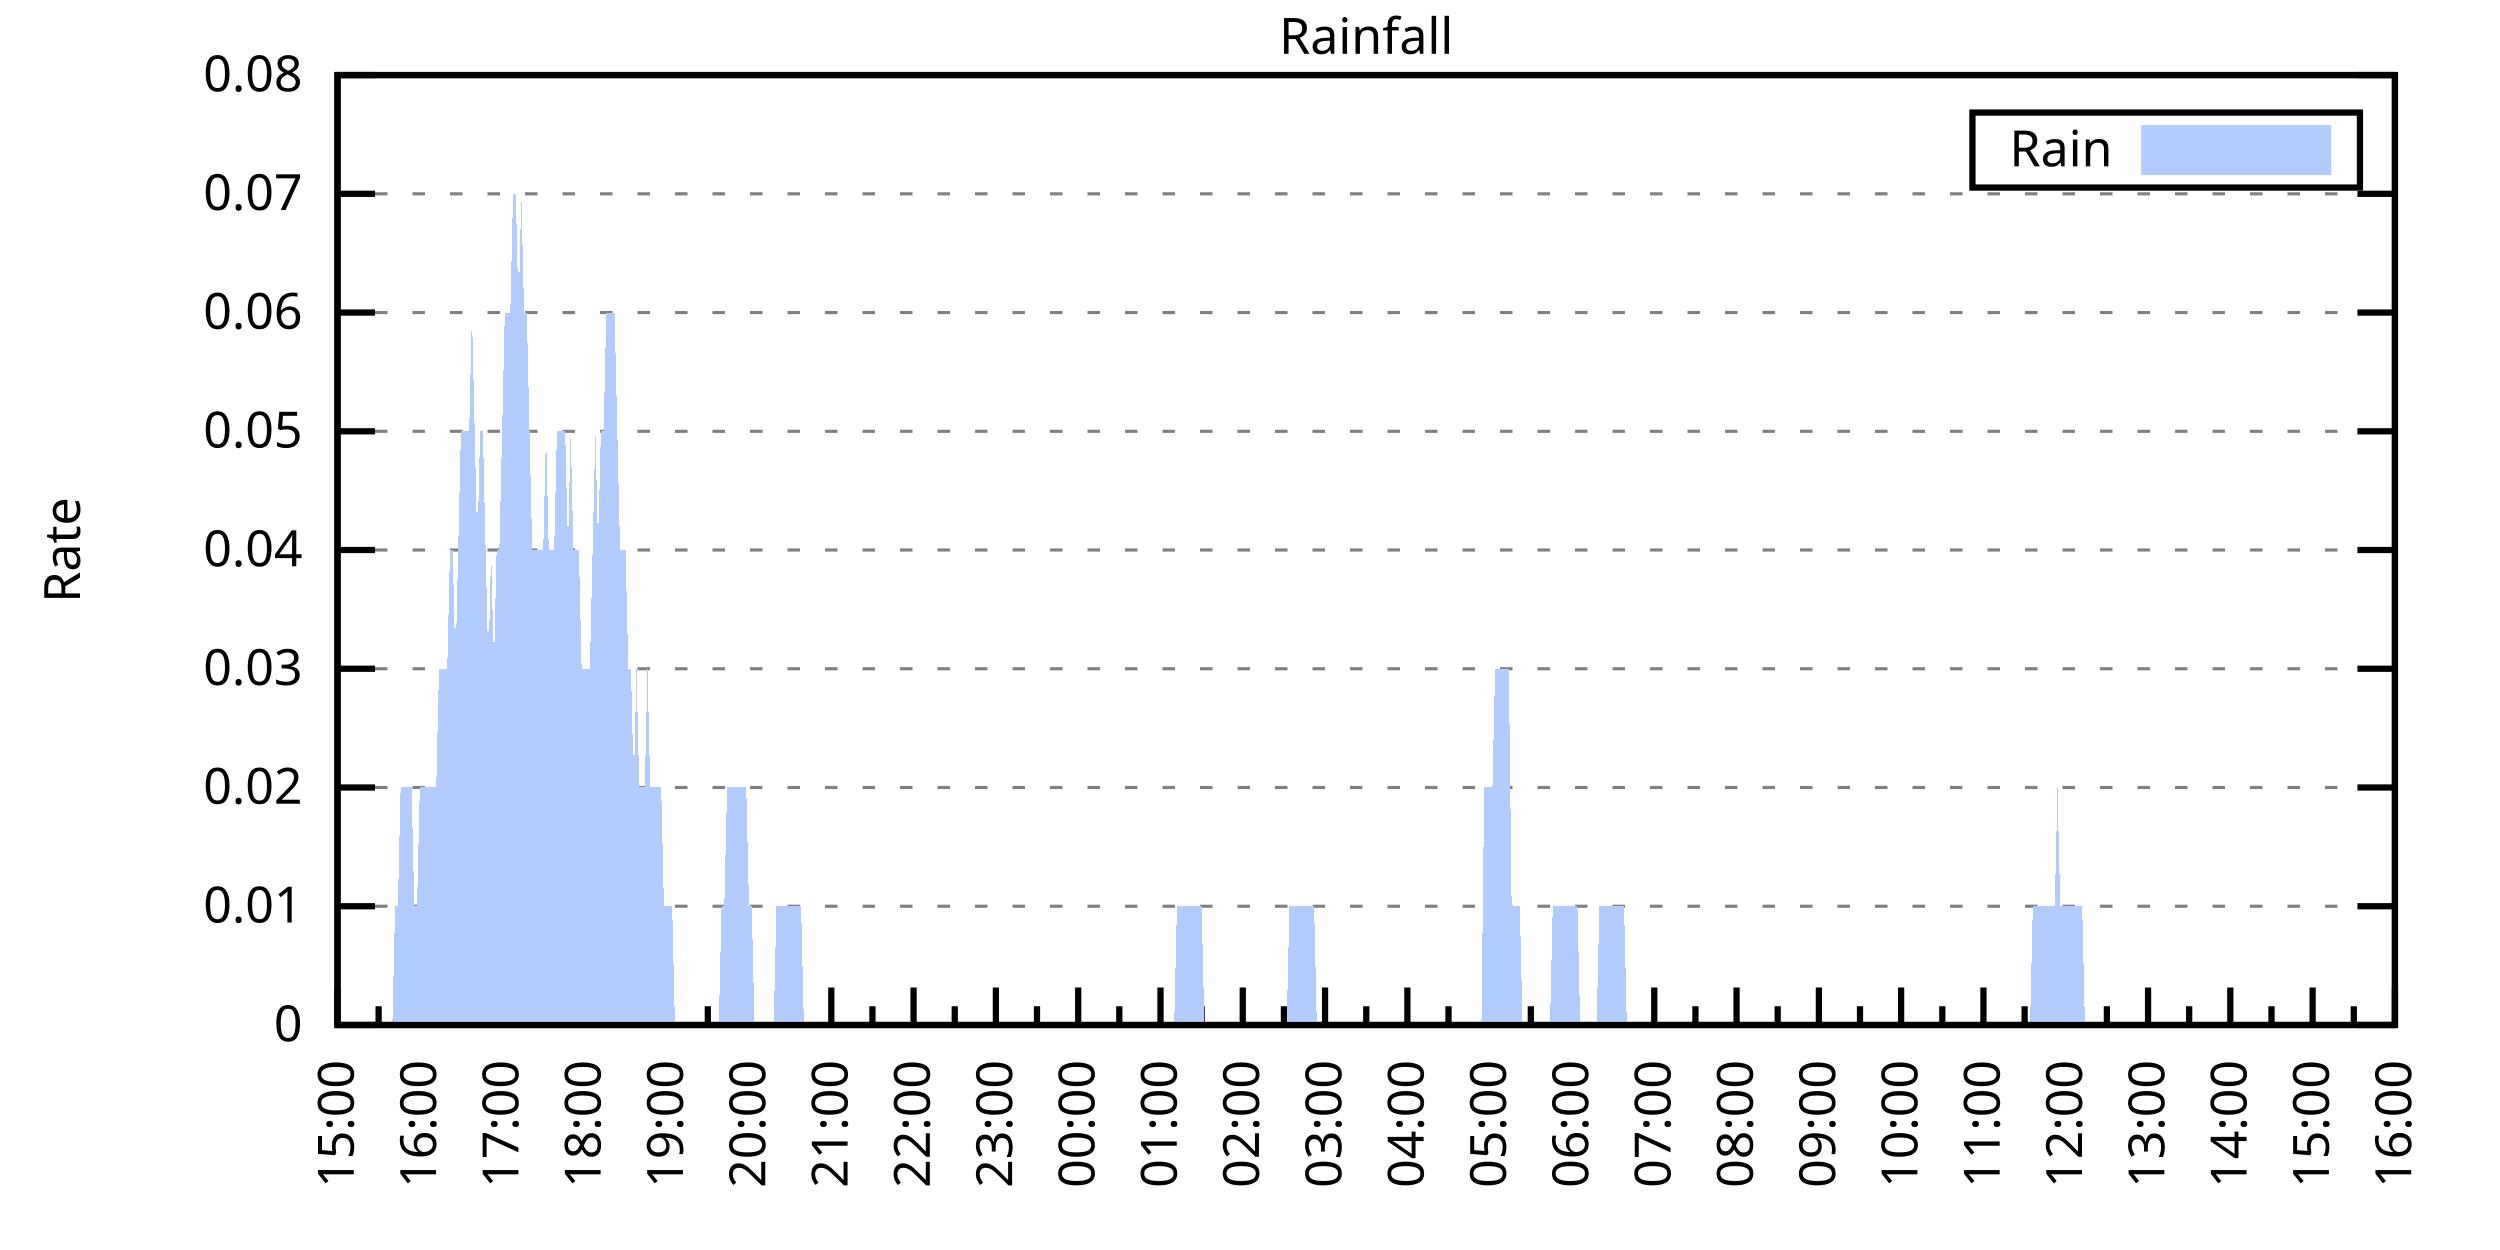
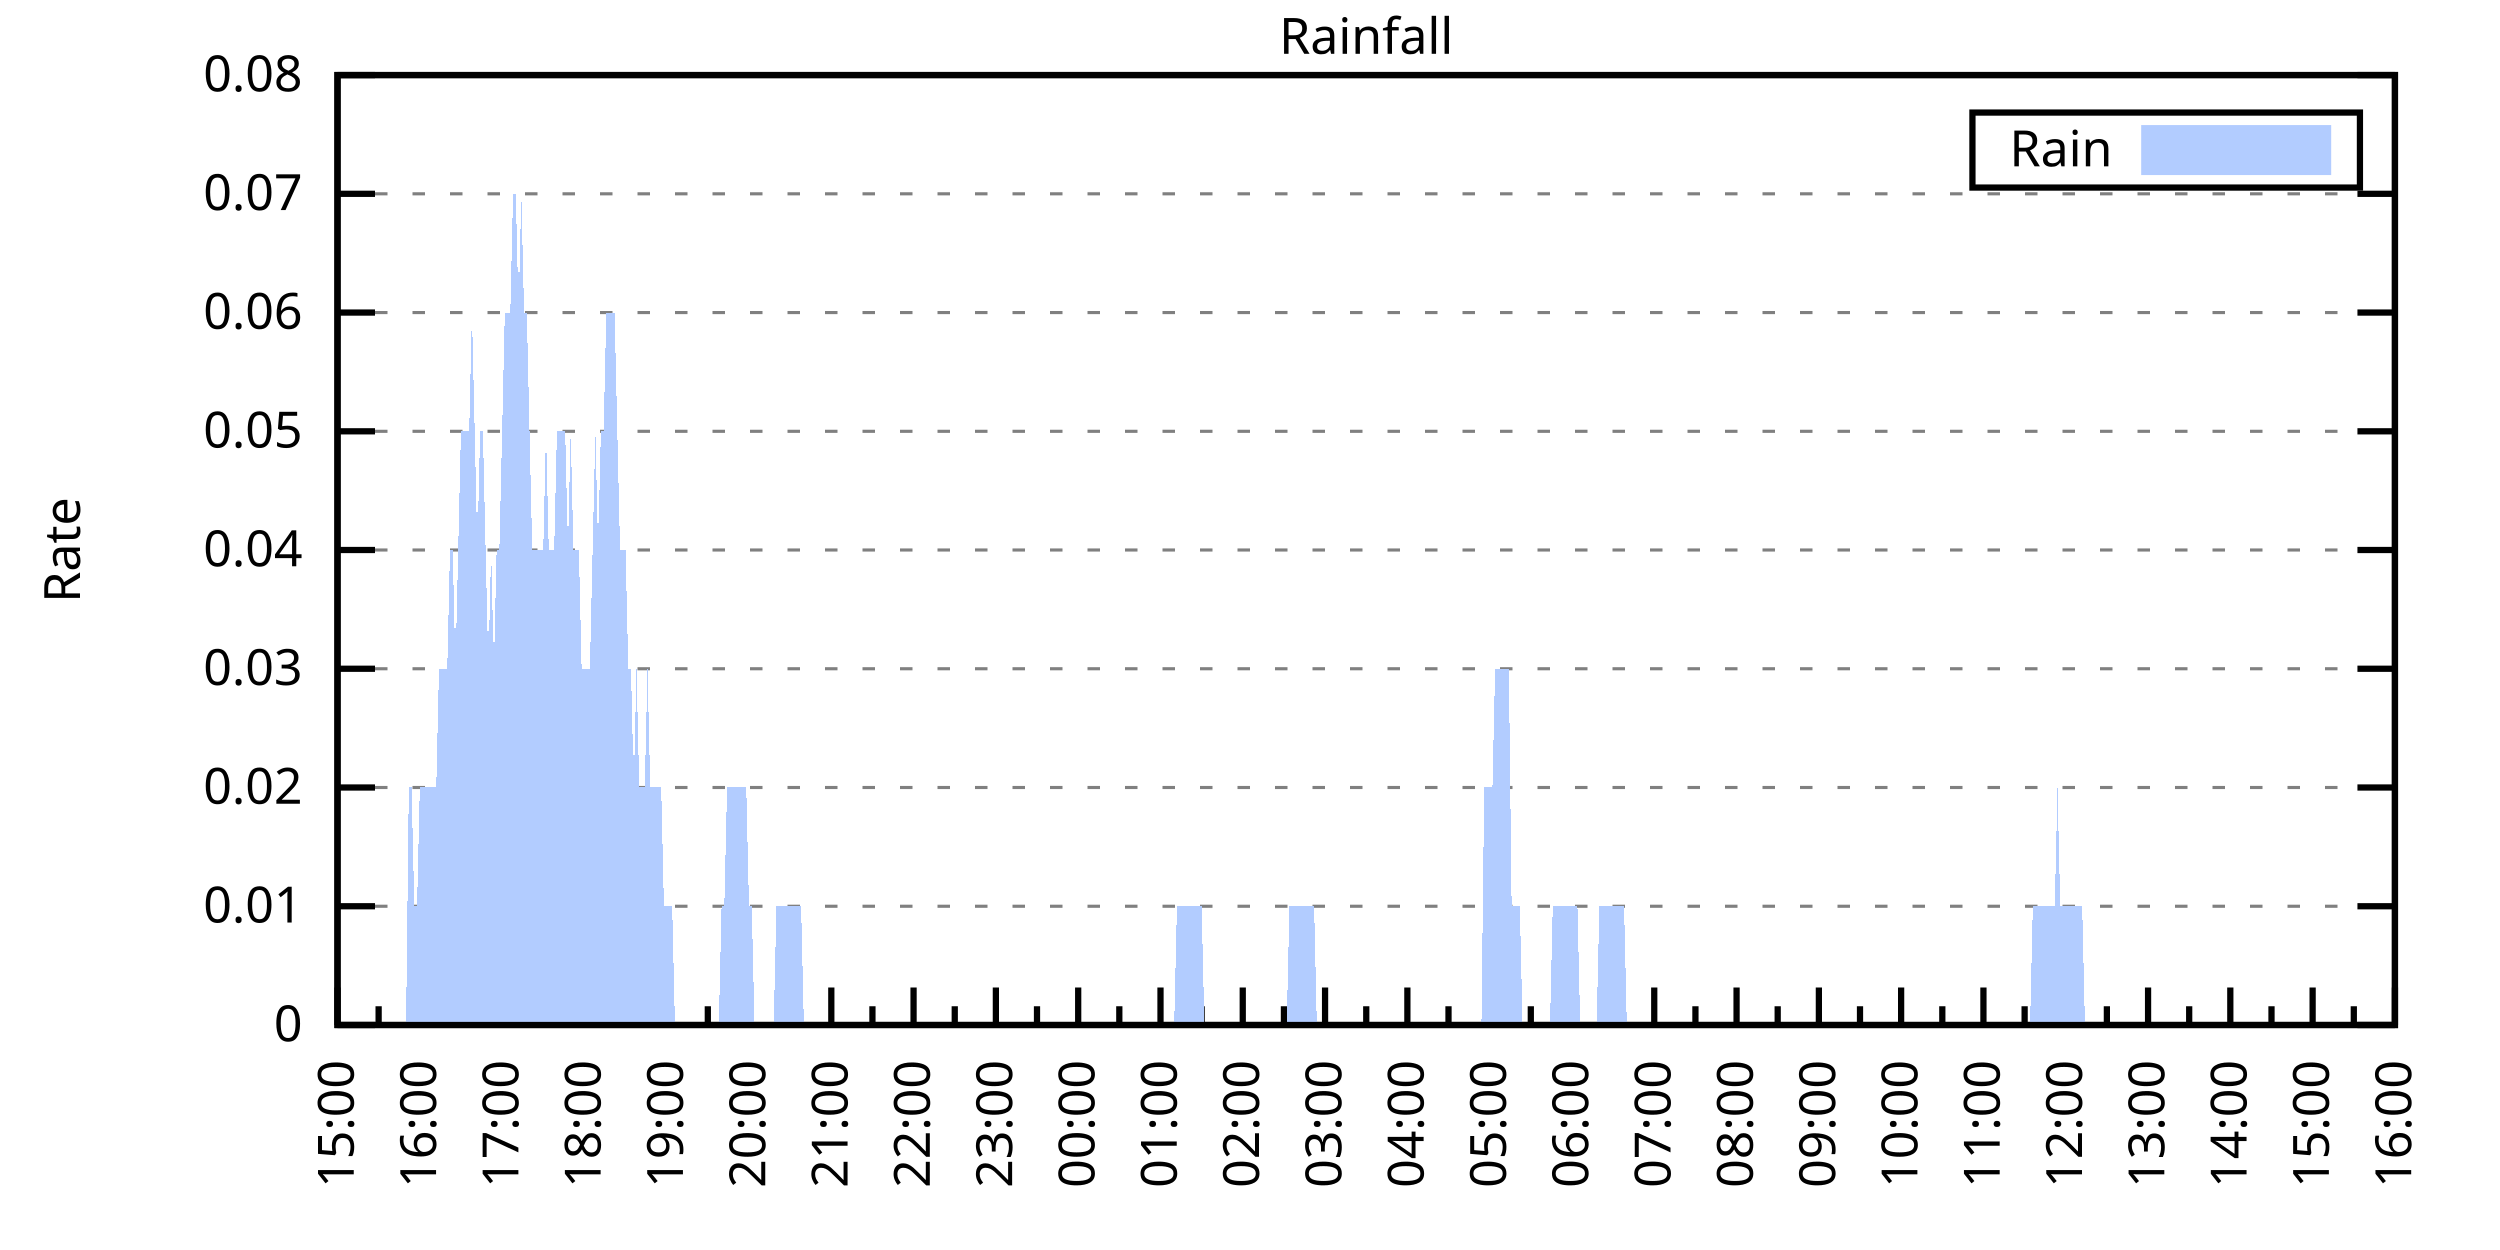
<svg xmlns="http://www.w3.org/2000/svg" xmlns:xlink="http://www.w3.org/1999/xlink" width="400" height="200" viewBox="0 0 400 200">
  <g id="gnuplot_canvas">
    <rect x="0" y="0" width="400" height="200" fill="none" />
    <defs>
      <circle id="gpDot" r="0.5" stroke-width="0.5" stroke="currentColor" />
      <path id="gpPt0" stroke-width="0.333" stroke="currentColor" d="M-1,0 h2 M0,-1 v2" />
      <path id="gpPt1" stroke-width="0.333" stroke="currentColor" d="M-1,-1 L1,1 M1,-1 L-1,1" />
      <path id="gpPt2" stroke-width="0.333" stroke="currentColor" d="M-1,0 L1,0 M0,-1 L0,1 M-1,-1 L1,1 M-1,1 L1,-1" />
      <rect id="gpPt3" stroke-width="0.333" stroke="currentColor" x="-1" y="-1" width="2" height="2" />
      <rect id="gpPt4" stroke-width="0.333" stroke="currentColor" fill="currentColor" x="-1" y="-1" width="2" height="2" />
      <circle id="gpPt5" stroke-width="0.333" stroke="currentColor" cx="0" cy="0" r="1" />
      <use xlink:href="#gpPt5" id="gpPt6" fill="currentColor" stroke="none" />
      <path id="gpPt7" stroke-width="0.333" stroke="currentColor" d="M0,-1.33 L-1.33,0.67 L1.33,0.67 z" />
      <use xlink:href="#gpPt7" id="gpPt8" fill="currentColor" stroke="none" />
      <use xlink:href="#gpPt7" id="gpPt9" stroke="currentColor" transform="rotate(180)" />
      <use xlink:href="#gpPt9" id="gpPt10" fill="currentColor" stroke="none" />
      <use xlink:href="#gpPt3" id="gpPt11" stroke="currentColor" transform="rotate(45)" />
      <use xlink:href="#gpPt11" id="gpPt12" fill="currentColor" stroke="none" />
      <path id="gpPt13" stroke-width="0.333" stroke="currentColor" d="M0,1.330 L1.265,0.411 L0.782,-1.067 L-0.782,-1.076 L-1.265,0.411 z" />
      <use xlink:href="#gpPt13" id="gpPt14" fill="currentColor" stroke="none" />
      <filter id="textbox" filterUnits="objectBoundingBox" x="0" y="0" height="1" width="1">
        <feFlood flood-color="white" flood-opacity="1" result="bgnd" />
        <feComposite in="SourceGraphic" in2="bgnd" operator="atop" />
      </filter>
      <filter id="greybox" filterUnits="objectBoundingBox" x="0" y="0" height="1" width="1">
        <feFlood flood-color="lightgrey" flood-opacity="1" result="grey" />
        <feComposite in="SourceGraphic" in2="grey" operator="atop" />
      </filter>
    </defs>
    <g fill="none" color="white" stroke="currentColor" stroke-width="1.00" stroke-linecap="butt" stroke-linejoin="miter">
</g>
    <g fill="none" color="black" stroke="currentColor" stroke-width="1.00" stroke-linecap="butt" stroke-linejoin="miter">
      <g stroke="none" shape-rendering="crispEdges">
        <polygon fill="rgb(255, 255, 255)" points="54.00,164.00 383.18,164.00 383.18,12.02 54.00,12.02 " />
      </g>
    </g>
    <g fill="none" color="black" stroke="currentColor" stroke-width="1.00" stroke-linecap="butt" stroke-linejoin="miter">
</g>
    <g fill="none" color="black" stroke="black" stroke-width="0.50" stroke-linecap="butt" stroke-linejoin="miter">
</g>
    <g fill="none" color="gray" stroke="currentColor" stroke-width="0.50" stroke-linecap="butt" stroke-linejoin="miter">
      <path stroke="gray" stroke-dasharray="2,4" class="gridline" d="M54.00,164.00 L383.19,164.00  " />
    </g>
    <g fill="none" color="gray" stroke="gray" stroke-width="1.00" stroke-linecap="butt" stroke-linejoin="miter">
</g>
    <g fill="none" color="black" stroke="currentColor" stroke-width="1.00" stroke-linecap="butt" stroke-linejoin="miter">
      <path stroke="black" d="M54.00,164.00 L60.00,164.00 M383.19,164.00 L377.19,164.00  " />
      <g transform="translate(48.40,166.60)" stroke="none" fill="black" font-family="Sans" font-size="8.00" text-anchor="end">
        <text>
          <tspan font-family="Sans"> 0</tspan>
        </text>
      </g>
    </g>
    <g fill="none" color="black" stroke="currentColor" stroke-width="1.00" stroke-linecap="butt" stroke-linejoin="miter">
</g>
    <g fill="none" color="black" stroke="black" stroke-width="0.50" stroke-linecap="butt" stroke-linejoin="miter">
</g>
    <g fill="none" color="gray" stroke="currentColor" stroke-width="0.50" stroke-linecap="butt" stroke-linejoin="miter">
      <path stroke="gray" stroke-dasharray="2,4" class="gridline" d="M54.00,145.00 L383.19,145.00  " />
    </g>
    <g fill="none" color="gray" stroke="gray" stroke-width="1.00" stroke-linecap="butt" stroke-linejoin="miter">
</g>
    <g fill="none" color="black" stroke="currentColor" stroke-width="1.00" stroke-linecap="butt" stroke-linejoin="miter">
      <path stroke="black" d="M54.00,145.00 L60.00,145.00 M383.19,145.00 L377.19,145.00  " />
      <g transform="translate(48.40,147.60)" stroke="none" fill="black" font-family="Sans" font-size="8.00" text-anchor="end">
        <text>
          <tspan font-family="Sans"> 0.01</tspan>
        </text>
      </g>
    </g>
    <g fill="none" color="black" stroke="currentColor" stroke-width="1.00" stroke-linecap="butt" stroke-linejoin="miter">
</g>
    <g fill="none" color="black" stroke="black" stroke-width="0.50" stroke-linecap="butt" stroke-linejoin="miter">
</g>
    <g fill="none" color="gray" stroke="currentColor" stroke-width="0.50" stroke-linecap="butt" stroke-linejoin="miter">
      <path stroke="gray" stroke-dasharray="2,4" class="gridline" d="M54.00,126.00 L383.19,126.00  " />
    </g>
    <g fill="none" color="gray" stroke="gray" stroke-width="1.00" stroke-linecap="butt" stroke-linejoin="miter">
</g>
    <g fill="none" color="black" stroke="currentColor" stroke-width="1.00" stroke-linecap="butt" stroke-linejoin="miter">
      <path stroke="black" d="M54.00,126.00 L60.00,126.00 M383.19,126.00 L377.19,126.00  " />
      <g transform="translate(48.40,128.60)" stroke="none" fill="black" font-family="Sans" font-size="8.00" text-anchor="end">
        <text>
          <tspan font-family="Sans"> 0.02</tspan>
        </text>
      </g>
    </g>
    <g fill="none" color="black" stroke="currentColor" stroke-width="1.00" stroke-linecap="butt" stroke-linejoin="miter">
</g>
    <g fill="none" color="black" stroke="black" stroke-width="0.50" stroke-linecap="butt" stroke-linejoin="miter">
</g>
    <g fill="none" color="gray" stroke="currentColor" stroke-width="0.50" stroke-linecap="butt" stroke-linejoin="miter">
      <path stroke="gray" stroke-dasharray="2,4" class="gridline" d="M54.00,107.00 L383.19,107.00  " />
    </g>
    <g fill="none" color="gray" stroke="gray" stroke-width="1.00" stroke-linecap="butt" stroke-linejoin="miter">
</g>
    <g fill="none" color="black" stroke="currentColor" stroke-width="1.00" stroke-linecap="butt" stroke-linejoin="miter">
      <path stroke="black" d="M54.00,107.00 L60.00,107.00 M383.19,107.00 L377.19,107.00  " />
      <g transform="translate(48.40,109.60)" stroke="none" fill="black" font-family="Sans" font-size="8.00" text-anchor="end">
        <text>
          <tspan font-family="Sans"> 0.03</tspan>
        </text>
      </g>
    </g>
    <g fill="none" color="black" stroke="currentColor" stroke-width="1.00" stroke-linecap="butt" stroke-linejoin="miter">
</g>
    <g fill="none" color="black" stroke="black" stroke-width="0.50" stroke-linecap="butt" stroke-linejoin="miter">
</g>
    <g fill="none" color="gray" stroke="currentColor" stroke-width="0.50" stroke-linecap="butt" stroke-linejoin="miter">
      <path stroke="gray" stroke-dasharray="2,4" class="gridline" d="M54.00,88.00 L383.19,88.00  " />
    </g>
    <g fill="none" color="gray" stroke="gray" stroke-width="1.00" stroke-linecap="butt" stroke-linejoin="miter">
</g>
    <g fill="none" color="black" stroke="currentColor" stroke-width="1.00" stroke-linecap="butt" stroke-linejoin="miter">
      <path stroke="black" d="M54.00,88.00 L60.00,88.00 M383.19,88.00 L377.19,88.00  " />
      <g transform="translate(48.40,90.60)" stroke="none" fill="black" font-family="Sans" font-size="8.00" text-anchor="end">
        <text>
          <tspan font-family="Sans"> 0.04</tspan>
        </text>
      </g>
    </g>
    <g fill="none" color="black" stroke="currentColor" stroke-width="1.00" stroke-linecap="butt" stroke-linejoin="miter">
</g>
    <g fill="none" color="black" stroke="black" stroke-width="0.50" stroke-linecap="butt" stroke-linejoin="miter">
</g>
    <g fill="none" color="gray" stroke="currentColor" stroke-width="0.50" stroke-linecap="butt" stroke-linejoin="miter">
      <path stroke="gray" stroke-dasharray="2,4" class="gridline" d="M54.00,69.01 L383.19,69.01  " />
    </g>
    <g fill="none" color="gray" stroke="gray" stroke-width="1.00" stroke-linecap="butt" stroke-linejoin="miter">
</g>
    <g fill="none" color="black" stroke="currentColor" stroke-width="1.00" stroke-linecap="butt" stroke-linejoin="miter">
      <path stroke="black" d="M54.00,69.01 L60.00,69.01 M383.19,69.01 L377.19,69.01  " />
      <g transform="translate(48.40,71.61)" stroke="none" fill="black" font-family="Sans" font-size="8.00" text-anchor="end">
        <text>
          <tspan font-family="Sans"> 0.05</tspan>
        </text>
      </g>
    </g>
    <g fill="none" color="black" stroke="currentColor" stroke-width="1.00" stroke-linecap="butt" stroke-linejoin="miter">
</g>
    <g fill="none" color="black" stroke="black" stroke-width="0.50" stroke-linecap="butt" stroke-linejoin="miter">
</g>
    <g fill="none" color="gray" stroke="currentColor" stroke-width="0.50" stroke-linecap="butt" stroke-linejoin="miter">
      <path stroke="gray" stroke-dasharray="2,4" class="gridline" d="M54.00,50.01 L383.19,50.01  " />
    </g>
    <g fill="none" color="gray" stroke="gray" stroke-width="1.00" stroke-linecap="butt" stroke-linejoin="miter">
</g>
    <g fill="none" color="black" stroke="currentColor" stroke-width="1.00" stroke-linecap="butt" stroke-linejoin="miter">
      <path stroke="black" d="M54.00,50.01 L60.00,50.01 M383.19,50.01 L377.19,50.01  " />
      <g transform="translate(48.40,52.61)" stroke="none" fill="black" font-family="Sans" font-size="8.00" text-anchor="end">
        <text>
          <tspan font-family="Sans"> 0.06</tspan>
        </text>
      </g>
    </g>
    <g fill="none" color="black" stroke="currentColor" stroke-width="1.00" stroke-linecap="butt" stroke-linejoin="miter">
</g>
    <g fill="none" color="black" stroke="black" stroke-width="0.50" stroke-linecap="butt" stroke-linejoin="miter">
</g>
    <g fill="none" color="gray" stroke="currentColor" stroke-width="0.50" stroke-linecap="butt" stroke-linejoin="miter">
      <path stroke="gray" stroke-dasharray="2,4" class="gridline" d="M54.00,31.01 L383.19,31.01  " />
    </g>
    <g fill="none" color="gray" stroke="gray" stroke-width="1.00" stroke-linecap="butt" stroke-linejoin="miter">
</g>
    <g fill="none" color="black" stroke="currentColor" stroke-width="1.00" stroke-linecap="butt" stroke-linejoin="miter">
      <path stroke="black" d="M54.00,31.01 L60.00,31.01 M383.19,31.01 L377.19,31.01  " />
      <g transform="translate(48.40,33.61)" stroke="none" fill="black" font-family="Sans" font-size="8.00" text-anchor="end">
        <text>
          <tspan font-family="Sans"> 0.07</tspan>
        </text>
      </g>
    </g>
    <g fill="none" color="black" stroke="currentColor" stroke-width="1.00" stroke-linecap="butt" stroke-linejoin="miter">
</g>
    <g fill="none" color="black" stroke="black" stroke-width="0.50" stroke-linecap="butt" stroke-linejoin="miter">
</g>
    <g fill="none" color="gray" stroke="currentColor" stroke-width="0.50" stroke-linecap="butt" stroke-linejoin="miter">
      <path stroke="gray" stroke-dasharray="2,4" class="gridline" d="M54.00,12.01 L383.19,12.01  " />
    </g>
    <g fill="none" color="gray" stroke="gray" stroke-width="1.00" stroke-linecap="butt" stroke-linejoin="miter">
</g>
    <g fill="none" color="black" stroke="currentColor" stroke-width="1.00" stroke-linecap="butt" stroke-linejoin="miter">
      <path stroke="black" d="M54.00,12.01 L60.00,12.01 M383.19,12.01 L377.19,12.01  " />
      <g transform="translate(48.40,14.61)" stroke="none" fill="black" font-family="Sans" font-size="8.00" text-anchor="end">
        <text>
          <tspan font-family="Sans"> 0.08</tspan>
        </text>
      </g>
    </g>
    <g fill="none" color="black" stroke="currentColor" stroke-width="1.00" stroke-linecap="butt" stroke-linejoin="miter">
      <path stroke="black" d="M54.00,164.00 L54.00,158.00  " />
      <g transform="translate(56.60,169.60) rotate(270)" stroke="none" fill="black" font-family="Sans" font-size="8.00" text-anchor="end">
        <text>
          <tspan font-family="Sans">15:00</tspan>
        </text>
      </g>
    </g>
    <g fill="none" color="black" stroke="currentColor" stroke-width="1.00" stroke-linecap="butt" stroke-linejoin="miter">
      <path stroke="black" d="M60.58,164.00 L60.58,161.00 M67.17,164.00 L67.17,158.00  " />
      <g transform="translate(69.77,169.60) rotate(270)" stroke="none" fill="black" font-family="Sans" font-size="8.00" text-anchor="end">
        <text>
          <tspan font-family="Sans">16:00</tspan>
        </text>
      </g>
    </g>
    <g fill="none" color="black" stroke="currentColor" stroke-width="1.00" stroke-linecap="butt" stroke-linejoin="miter">
      <path stroke="black" d="M73.75,164.00 L73.75,161.00 M80.34,164.00 L80.34,158.00  " />
      <g transform="translate(82.94,169.60) rotate(270)" stroke="none" fill="black" font-family="Sans" font-size="8.00" text-anchor="end">
        <text>
          <tspan font-family="Sans">17:00</tspan>
        </text>
      </g>
    </g>
    <g fill="none" color="black" stroke="currentColor" stroke-width="1.00" stroke-linecap="butt" stroke-linejoin="miter">
      <path stroke="black" d="M86.92,164.00 L86.92,161.00 M93.50,164.00 L93.50,158.00  " />
      <g transform="translate(96.10,169.60) rotate(270)" stroke="none" fill="black" font-family="Sans" font-size="8.00" text-anchor="end">
        <text>
          <tspan font-family="Sans">18:00</tspan>
        </text>
      </g>
    </g>
    <g fill="none" color="black" stroke="currentColor" stroke-width="1.00" stroke-linecap="butt" stroke-linejoin="miter">
      <path stroke="black" d="M100.09,164.00 L100.09,161.00 M106.67,164.00 L106.67,158.00  " />
      <g transform="translate(109.27,169.60) rotate(270)" stroke="none" fill="black" font-family="Sans" font-size="8.00" text-anchor="end">
        <text>
          <tspan font-family="Sans">19:00</tspan>
        </text>
      </g>
    </g>
    <g fill="none" color="black" stroke="currentColor" stroke-width="1.00" stroke-linecap="butt" stroke-linejoin="miter">
      <path stroke="black" d="M113.25,164.00 L113.25,161.00 M119.84,164.00 L119.84,158.00  " />
      <g transform="translate(122.44,169.60) rotate(270)" stroke="none" fill="black" font-family="Sans" font-size="8.00" text-anchor="end">
        <text>
          <tspan font-family="Sans">20:00</tspan>
        </text>
      </g>
    </g>
    <g fill="none" color="black" stroke="currentColor" stroke-width="1.00" stroke-linecap="butt" stroke-linejoin="miter">
      <path stroke="black" d="M126.42,164.00 L126.42,161.00 M133.01,164.00 L133.01,158.00  " />
      <g transform="translate(135.61,169.60) rotate(270)" stroke="none" fill="black" font-family="Sans" font-size="8.00" text-anchor="end">
        <text>
          <tspan font-family="Sans">21:00</tspan>
        </text>
      </g>
    </g>
    <g fill="none" color="black" stroke="currentColor" stroke-width="1.00" stroke-linecap="butt" stroke-linejoin="miter">
      <path stroke="black" d="M139.59,164.00 L139.59,161.00 M146.17,164.00 L146.17,158.00  " />
      <g transform="translate(148.77,169.60) rotate(270)" stroke="none" fill="black" font-family="Sans" font-size="8.00" text-anchor="end">
        <text>
          <tspan font-family="Sans">22:00</tspan>
        </text>
      </g>
    </g>
    <g fill="none" color="black" stroke="currentColor" stroke-width="1.00" stroke-linecap="butt" stroke-linejoin="miter">
      <path stroke="black" d="M152.76,164.00 L152.76,161.00 M159.34,164.00 L159.34,158.00  " />
      <g transform="translate(161.94,169.60) rotate(270)" stroke="none" fill="black" font-family="Sans" font-size="8.00" text-anchor="end">
        <text>
          <tspan font-family="Sans">23:00</tspan>
        </text>
      </g>
    </g>
    <g fill="none" color="black" stroke="currentColor" stroke-width="1.00" stroke-linecap="butt" stroke-linejoin="miter">
      <path stroke="black" d="M165.92,164.00 L165.92,161.00 M172.51,164.00 L172.51,158.00  " />
      <g transform="translate(175.11,169.60) rotate(270)" stroke="none" fill="black" font-family="Sans" font-size="8.00" text-anchor="end">
        <text>
          <tspan font-family="Sans">00:00</tspan>
        </text>
      </g>
    </g>
    <g fill="none" color="black" stroke="currentColor" stroke-width="1.00" stroke-linecap="butt" stroke-linejoin="miter">
      <path stroke="black" d="M179.09,164.00 L179.09,161.00 M185.68,164.00 L185.68,158.00  " />
      <g transform="translate(188.28,169.60) rotate(270)" stroke="none" fill="black" font-family="Sans" font-size="8.00" text-anchor="end">
        <text>
          <tspan font-family="Sans">01:00</tspan>
        </text>
      </g>
    </g>
    <g fill="none" color="black" stroke="currentColor" stroke-width="1.00" stroke-linecap="butt" stroke-linejoin="miter">
      <path stroke="black" d="M192.26,164.00 L192.26,161.00 M198.84,164.00 L198.84,158.00  " />
      <g transform="translate(201.44,169.60) rotate(270)" stroke="none" fill="black" font-family="Sans" font-size="8.00" text-anchor="end">
        <text>
          <tspan font-family="Sans">02:00</tspan>
        </text>
      </g>
    </g>
    <g fill="none" color="black" stroke="currentColor" stroke-width="1.00" stroke-linecap="butt" stroke-linejoin="miter">
      <path stroke="black" d="M205.43,164.00 L205.43,161.00 M212.01,164.00 L212.01,158.00  " />
      <g transform="translate(214.61,169.60) rotate(270)" stroke="none" fill="black" font-family="Sans" font-size="8.00" text-anchor="end">
        <text>
          <tspan font-family="Sans">03:00</tspan>
        </text>
      </g>
    </g>
    <g fill="none" color="black" stroke="currentColor" stroke-width="1.00" stroke-linecap="butt" stroke-linejoin="miter">
      <path stroke="black" d="M218.60,164.00 L218.60,161.00 M225.18,164.00 L225.18,158.00  " />
      <g transform="translate(227.78,169.60) rotate(270)" stroke="none" fill="black" font-family="Sans" font-size="8.00" text-anchor="end">
        <text>
          <tspan font-family="Sans">04:00</tspan>
        </text>
      </g>
    </g>
    <g fill="none" color="black" stroke="currentColor" stroke-width="1.00" stroke-linecap="butt" stroke-linejoin="miter">
      <path stroke="black" d="M231.76,164.00 L231.76,161.00 M238.35,164.00 L238.35,158.00  " />
      <g transform="translate(240.95,169.60) rotate(270)" stroke="none" fill="black" font-family="Sans" font-size="8.00" text-anchor="end">
        <text>
          <tspan font-family="Sans">05:00</tspan>
        </text>
      </g>
    </g>
    <g fill="none" color="black" stroke="currentColor" stroke-width="1.00" stroke-linecap="butt" stroke-linejoin="miter">
      <path stroke="black" d="M244.93,164.00 L244.93,161.00 M251.51,164.00 L251.51,158.00  " />
      <g transform="translate(254.11,169.60) rotate(270)" stroke="none" fill="black" font-family="Sans" font-size="8.00" text-anchor="end">
        <text>
          <tspan font-family="Sans">06:00</tspan>
        </text>
      </g>
    </g>
    <g fill="none" color="black" stroke="currentColor" stroke-width="1.00" stroke-linecap="butt" stroke-linejoin="miter">
      <path stroke="black" d="M258.10,164.00 L258.10,161.00 M264.68,164.00 L264.68,158.00  " />
      <g transform="translate(267.28,169.60) rotate(270)" stroke="none" fill="black" font-family="Sans" font-size="8.00" text-anchor="end">
        <text>
          <tspan font-family="Sans">07:00</tspan>
        </text>
      </g>
    </g>
    <g fill="none" color="black" stroke="currentColor" stroke-width="1.00" stroke-linecap="butt" stroke-linejoin="miter">
      <path stroke="black" d="M271.27,164.00 L271.27,161.00 M277.85,164.00 L277.85,158.00  " />
      <g transform="translate(280.45,169.60) rotate(270)" stroke="none" fill="black" font-family="Sans" font-size="8.00" text-anchor="end">
        <text>
          <tspan font-family="Sans">08:00</tspan>
        </text>
      </g>
    </g>
    <g fill="none" color="black" stroke="currentColor" stroke-width="1.00" stroke-linecap="butt" stroke-linejoin="miter">
      <path stroke="black" d="M284.43,164.00 L284.43,161.00 M291.02,164.00 L291.02,158.00  " />
      <g transform="translate(293.62,169.60) rotate(270)" stroke="none" fill="black" font-family="Sans" font-size="8.00" text-anchor="end">
        <text>
          <tspan font-family="Sans">09:00</tspan>
        </text>
      </g>
    </g>
    <g fill="none" color="black" stroke="currentColor" stroke-width="1.00" stroke-linecap="butt" stroke-linejoin="miter">
      <path stroke="black" d="M297.60,164.00 L297.60,161.00 M304.18,164.00 L304.18,158.00  " />
      <g transform="translate(306.78,169.60) rotate(270)" stroke="none" fill="black" font-family="Sans" font-size="8.00" text-anchor="end">
        <text>
          <tspan font-family="Sans">10:00</tspan>
        </text>
      </g>
    </g>
    <g fill="none" color="black" stroke="currentColor" stroke-width="1.00" stroke-linecap="butt" stroke-linejoin="miter">
      <path stroke="black" d="M310.77,164.00 L310.77,161.00 M317.35,164.00 L317.35,158.00  " />
      <g transform="translate(319.95,169.60) rotate(270)" stroke="none" fill="black" font-family="Sans" font-size="8.00" text-anchor="end">
        <text>
          <tspan font-family="Sans">11:00</tspan>
        </text>
      </g>
    </g>
    <g fill="none" color="black" stroke="currentColor" stroke-width="1.00" stroke-linecap="butt" stroke-linejoin="miter">
      <path stroke="black" d="M323.94,164.00 L323.94,161.00 M330.52,164.00 L330.52,158.00  " />
      <g transform="translate(333.12,169.60) rotate(270)" stroke="none" fill="black" font-family="Sans" font-size="8.00" text-anchor="end">
        <text>
          <tspan font-family="Sans">12:00</tspan>
        </text>
      </g>
    </g>
    <g fill="none" color="black" stroke="currentColor" stroke-width="1.00" stroke-linecap="butt" stroke-linejoin="miter">
      <path stroke="black" d="M337.10,164.00 L337.10,161.00 M343.69,164.00 L343.69,158.00  " />
      <g transform="translate(346.29,169.60) rotate(270)" stroke="none" fill="black" font-family="Sans" font-size="8.00" text-anchor="end">
        <text>
          <tspan font-family="Sans">13:00</tspan>
        </text>
      </g>
    </g>
    <g fill="none" color="black" stroke="currentColor" stroke-width="1.00" stroke-linecap="butt" stroke-linejoin="miter">
      <path stroke="black" d="M350.27,164.00 L350.27,161.00 M356.85,164.00 L356.85,158.00  " />
      <g transform="translate(359.45,169.60) rotate(270)" stroke="none" fill="black" font-family="Sans" font-size="8.00" text-anchor="end">
        <text>
          <tspan font-family="Sans">14:00</tspan>
        </text>
      </g>
    </g>
    <g fill="none" color="black" stroke="currentColor" stroke-width="1.00" stroke-linecap="butt" stroke-linejoin="miter">
      <path stroke="black" d="M363.44,164.00 L363.44,161.00 M370.02,164.00 L370.02,158.00  " />
      <g transform="translate(372.62,169.60) rotate(270)" stroke="none" fill="black" font-family="Sans" font-size="8.00" text-anchor="end">
        <text>
          <tspan font-family="Sans">15:00</tspan>
        </text>
      </g>
    </g>
    <g fill="none" color="black" stroke="currentColor" stroke-width="1.00" stroke-linecap="butt" stroke-linejoin="miter">
      <path stroke="black" d="M376.61,164.00 L376.61,161.00 M383.19,164.00 L383.19,158.00  " />
      <g transform="translate(385.79,169.60) rotate(270)" stroke="none" fill="black" font-family="Sans" font-size="8.00" text-anchor="end">
        <text>
          <tspan font-family="Sans">16:00</tspan>
        </text>
      </g>
    </g>
    <g fill="none" color="black" stroke="currentColor" stroke-width="1.00" stroke-linecap="butt" stroke-linejoin="miter">
</g>
    <g fill="none" color="black" stroke="currentColor" stroke-width="1.00" stroke-linecap="butt" stroke-linejoin="miter">
      <path stroke="black" d="M54.00,12.01 L54.00,164.00 L383.19,164.00 L383.19,12.01 L54.00,12.01 Z  " />
    </g>
    <g fill="none" color="black" stroke="currentColor" stroke-width="1.00" stroke-linecap="butt" stroke-linejoin="miter">
      <g transform="translate(12.80,88.01) rotate(270)" stroke="none" fill="black" font-family="Sans" font-size="8.00" text-anchor="middle">
        <text>
          <tspan font-family="Sans">Rate</tspan>
        </text>
      </g>
    </g>
    <g fill="none" color="black" stroke="currentColor" stroke-width="1.00" stroke-linecap="butt" stroke-linejoin="miter">
</g>
    <g fill="none" color="black" stroke="currentColor" stroke-width="1.00" stroke-linecap="butt" stroke-linejoin="miter">
      <path stroke="black" d="M315.59,30.01 L315.59,18.01 L377.59,18.01 L377.59,30.01 L315.59,30.01 Z  " />
    </g>
    <g id="Rainfall_plot_1">
      <g fill="none" color="white" stroke="black" stroke-width="2.00" stroke-linecap="butt" stroke-linejoin="miter">
</g>
      <g fill="none" color="black" stroke="currentColor" stroke-width="2.00" stroke-linecap="butt" stroke-linejoin="miter">
        <g transform="translate(337.99,26.61)" stroke="none" fill="black" font-family="Sans" font-size="8.00" text-anchor="end">
          <text>
            <tspan font-family="Sans">Rain</tspan>
          </text>
        </g>
      </g>
      <g fill="none" color="black" stroke="currentColor" stroke-width="2.00" stroke-linecap="butt" stroke-linejoin="miter">
        <g stroke="none" shape-rendering="crispEdges">
          <polygon fill="rgb(178, 204, 255)" points="343.59,27.01 371.99,27.01 371.99,21.01 343.59,21.01 " />
        </g>
        <path stroke="rgb(178, 204, 255)" d="M343.59,27.01 L371.99,27.01 L371.99,21.01 L343.59,21.01 L343.59,27.01 Z  " />
      </g>
      <g fill="none" color="black" stroke="currentColor" stroke-width="2.00" stroke-linecap="butt" stroke-linejoin="miter">
        <g stroke="none" shape-rendering="crispEdges">
-           <polygon fill="rgb(178, 204, 255)" points="58.83,164.00 59.27,164.00 59.71,164.00 60.14,164.00 60.58,164.00 61.02,164.00 61.46,164.00 61.90,164.00 62.34,164.00 62.78,164.00 63.22,145.00 63.66,145.00 64.10,126.00 64.53,126.00 64.97,126.00 65.41,126.00 65.85,126.00 66.29,145.00 66.73,145.00 67.17,126.00 67.61,126.00 68.05,126.00 68.48,126.00 68.92,126.00 69.36,126.00 69.80,126.00 70.24,107.00 70.68,107.00 71.12,107.00 71.56,107.00 72.00,88.00 72.43,88.00 72.87,107.00 73.31,88.00 73.75,69.01 74.19,69.01 74.63,69.01 75.07,69.01 75.51,50.01 75.95,69.01 76.38,88.00 76.82,69.01 77.26,69.01 77.70,88.00 78.14,107.00 78.58,88.00 79.02,107.00 79.46,88.00 79.90,88.00 80.34,69.01 80.77,50.01 81.21,50.01 81.65,50.01 82.09,31.01 82.53,31.01 82.97,50.01 83.41,31.01 83.85,50.01 84.29,50.01 84.72,69.01 85.16,88.00 85.60,88.00 86.04,88.00 86.48,88.00 86.92,88.00 87.36,69.01 87.80,88.00 88.24,88.00 88.67,88.00 89.11,69.01 89.55,69.01 89.99,69.01 90.43,69.01 90.87,88.00 91.31,69.01 91.75,88.00 92.19,88.00 92.62,88.00 93.06,107.00 93.50,107.00 93.94,107.00 94.38,107.00 94.82,88.00 95.26,69.01 95.70,88.00 96.14,69.01 96.58,69.01 97.01,50.01 97.45,50.01 97.89,50.01 98.33,50.01 98.77,69.01 99.21,88.00 99.65,88.00 100.09,88.00 100.53,107.00 100.96,107.00 101.40,126.00 101.84,107.00 102.28,126.00 102.72,126.00 103.16,126.00 103.60,107.00 104.04,126.00 104.48,126.00 104.91,126.00 105.35,126.00 105.79,126.00 106.23,145.00 106.67,145.00 107.11,145.00 107.55,145.00 107.99,164.00 108.43,164.00 108.87,164.00 109.30,164.00 109.74,164.00 110.18,164.00 110.62,164.00 111.06,164.00 111.50,164.00 111.94,164.00 112.38,164.00 112.82,164.00 113.25,164.00 113.69,164.00 114.13,164.00 114.57,164.00 115.01,164.00 115.45,145.00 115.89,145.00 116.33,126.00 116.77,126.00 117.20,126.00 117.64,126.00 118.08,126.00 118.52,126.00 118.96,126.00 119.40,126.00 119.84,145.00 120.28,145.00 120.72,164.00 121.15,164.00 121.59,164.00 122.03,164.00 122.47,164.00 122.91,164.00 123.35,164.00 123.79,164.00 124.23,145.00 124.67,145.00 125.11,145.00 125.54,145.00 125.98,145.00 126.42,145.00 126.86,145.00 127.30,145.00 127.74,145.00 128.18,145.00 128.62,164.00 129.06,164.00 129.49,164.00 129.93,164.00 130.37,164.00 130.81,164.00 131.25,164.00 131.69,164.00 132.13,164.00 132.57,164.00 133.01,164.00 133.44,164.00 133.88,164.00 134.32,164.00 134.76,164.00 135.20,164.00 135.64,164.00 136.08,164.00 136.52,164.00 136.96,164.00 137.39,164.00 137.83,164.00 138.27,164.00 138.71,164.00 139.15,164.00 139.59,164.00 140.03,164.00 140.47,164.00 140.91,164.00 141.35,164.00 141.78,164.00 142.22,164.00 142.66,164.00 143.10,164.00 143.54,164.00 143.98,164.00 144.42,164.00 144.86,164.00 145.30,164.00 145.73,164.00 146.17,164.00 146.61,164.00 147.05,164.00 147.49,164.00 147.93,164.00 148.37,164.00 148.81,164.00 149.25,164.00 149.68,164.00 150.12,164.00 150.56,164.00 151.00,164.00 151.44,164.00 151.88,164.00 152.32,164.00 152.76,164.00 153.20,164.00 153.63,164.00 154.07,164.00 154.51,164.00 154.95,164.00 155.39,164.00 155.83,164.00 156.27,164.00 156.71,164.00 157.15,164.00 157.59,164.00 158.02,164.00 158.46,164.00 158.90,164.00 159.34,164.00 159.78,164.00 160.22,164.00 160.66,164.00 161.10,164.00 161.54,164.00 161.97,164.00 162.41,164.00 162.85,164.00 163.29,164.00 163.73,164.00 164.17,164.00 164.61,164.00 165.05,164.00 165.49,164.00 165.92,164.00 166.36,164.00 166.80,164.00 167.24,164.00 167.68,164.00 168.12,164.00 168.56,164.00 169.00,164.00 169.44,164.00 169.87,164.00 170.31,164.00 170.75,164.00 171.19,164.00 171.63,164.00 172.07,164.00 172.51,164.00 172.95,164.00 173.39,164.00 173.83,164.00 174.26,164.00 174.70,164.00 175.14,164.00 175.58,164.00 176.02,164.00 176.46,164.00 176.90,164.00 177.34,164.00 177.78,164.00 178.21,164.00 178.65,164.00 179.09,164.00 179.53,164.00 179.97,164.00 180.41,164.00 180.85,164.00 181.29,164.00 181.73,164.00 182.16,164.00 182.60,164.00 183.04,164.00 183.48,164.00 183.92,164.00 184.36,164.00 184.80,164.00 185.24,164.00 185.68,164.00 186.11,164.00 186.55,164.00 186.99,164.00 187.43,164.00 187.87,164.00 188.31,145.00 188.75,145.00 189.19,145.00 189.63,145.00 190.07,145.00 190.50,145.00 190.94,145.00 191.38,145.00 191.82,145.00 192.26,145.00 192.70,164.00 193.14,164.00 193.58,164.00 194.02,164.00 194.45,164.00 194.89,164.00 195.33,164.00 195.77,164.00 196.21,164.00 196.65,164.00 197.09,164.00 197.53,164.00 197.97,164.00 198.40,164.00 198.84,164.00 199.28,164.00 199.72,164.00 200.16,164.00 200.60,164.00 201.04,164.00 201.48,164.00 201.92,164.00 202.35,164.00 202.79,164.00 203.23,164.00 203.67,164.00 204.11,164.00 204.55,164.00 204.99,164.00 205.43,164.00 205.87,164.00 206.31,145.00 206.74,145.00 207.18,145.00 207.62,145.00 208.06,145.00 208.50,145.00 208.94,145.00 209.38,145.00 209.82,145.00 210.26,145.00 210.69,164.00 211.13,164.00 211.57,164.00 212.01,164.00 212.45,164.00 212.89,164.00 213.33,164.00 213.77,164.00 214.21,164.00 214.64,164.00 215.08,164.00 215.52,164.00 215.96,164.00 216.40,164.00 216.84,164.00 217.28,164.00 217.72,164.00 218.16,164.00 218.60,164.00 219.03,164.00 219.47,164.00 219.91,164.00 220.35,164.00 220.79,164.00 221.23,164.00 221.67,164.00 222.11,164.00 222.55,164.00 222.98,164.00 223.42,164.00 223.86,164.00 224.30,164.00 224.74,164.00 225.18,164.00 225.62,164.00 226.06,164.00 226.50,164.00 226.93,164.00 227.37,164.00 227.81,164.00 228.25,164.00 228.69,164.00 229.13,164.00 229.57,164.00 230.01,164.00 230.45,164.00 230.88,164.00 231.32,164.00 231.76,164.00 232.20,164.00 232.64,164.00 233.08,164.00 233.52,164.00 233.96,164.00 234.40,164.00 234.84,164.00 235.27,164.00 235.71,164.00 236.15,164.00 236.59,164.00 237.03,164.00 237.47,126.00 237.91,126.00 238.35,126.00 238.79,126.00 239.22,107.00 239.66,107.00 240.10,107.00 240.54,107.00 240.98,107.00 241.42,107.00 241.86,145.00 242.30,145.00 242.74,145.00 243.17,145.00 243.61,164.00 244.05,164.00 244.49,164.00 244.93,164.00 245.37,164.00 245.81,164.00 246.25,164.00 246.69,164.00 247.12,164.00 247.56,164.00 248.00,164.00 248.44,145.00 248.88,145.00 249.32,145.00 249.76,145.00 250.20,145.00 250.64,145.00 251.08,145.00 251.51,145.00 251.95,145.00 252.39,145.00 252.83,164.00 253.27,164.00 253.71,164.00 254.15,164.00 254.59,164.00 255.03,164.00 255.46,164.00 255.90,145.00 256.34,145.00 256.78,145.00 257.22,145.00 257.66,145.00 258.10,145.00 258.54,145.00 258.98,145.00 259.41,145.00 259.85,145.00 260.29,164.00 260.73,164.00 261.17,164.00 261.61,164.00 262.05,164.00 262.49,164.00 262.93,164.00 263.36,164.00 263.80,164.00 264.24,164.00 264.68,164.00 265.12,164.00 265.56,164.00 266.00,164.00 266.44,164.00 266.88,164.00 267.32,164.00 267.75,164.00 268.19,164.00 268.63,164.00 269.07,164.00 269.51,164.00 269.95,164.00 270.39,164.00 270.83,164.00 271.27,164.00 271.70,164.00 272.14,164.00 272.58,164.00 273.02,164.00 273.46,164.00 273.90,164.00 274.34,164.00 274.78,164.00 275.22,164.00 275.65,164.00 276.09,164.00 276.53,164.00 276.97,164.00 277.41,164.00 277.85,164.00 278.29,164.00 278.73,164.00 279.17,164.00 279.60,164.00 280.04,164.00 280.48,164.00 280.92,164.00 281.36,164.00 281.80,164.00 282.24,164.00 282.68,164.00 283.12,164.00 283.56,164.00 283.99,164.00 284.43,164.00 284.87,164.00 285.31,164.00 285.75,164.00 286.19,164.00 286.63,164.00 287.07,164.00 287.51,164.00 287.94,164.00 288.38,164.00 288.82,164.00 289.26,164.00 289.70,164.00 290.14,164.00 290.58,164.00 291.02,164.00 291.46,164.00 291.89,164.00 292.33,164.00 292.77,164.00 293.21,164.00 293.65,164.00 294.09,164.00 294.53,164.00 294.97,164.00 295.41,164.00 295.84,164.00 296.28,164.00 296.72,164.00 297.16,164.00 297.60,164.00 298.04,164.00 298.48,164.00 298.92,164.00 299.36,164.00 299.80,164.00 300.23,164.00 300.67,164.00 301.11,164.00 301.55,164.00 301.99,164.00 302.43,164.00 302.87,164.00 303.31,164.00 303.75,164.00 304.18,164.00 304.62,164.00 305.06,164.00 305.50,164.00 305.94,164.00 306.38,164.00 306.82,164.00 307.26,164.00 307.70,164.00 308.13,164.00 308.57,164.00 309.01,164.00 309.45,164.00 309.89,164.00 310.33,164.00 310.77,164.00 311.21,164.00 311.65,164.00 312.08,164.00 312.52,164.00 312.96,164.00 313.40,164.00 313.84,164.00 314.28,164.00 314.72,164.00 315.16,164.00 315.60,164.00 316.04,164.00 316.47,164.00 316.91,164.00 317.35,164.00 317.79,164.00 318.23,164.00 318.67,164.00 319.11,164.00 319.55,164.00 319.99,164.00 320.42,164.00 320.86,164.00 321.30,164.00 321.74,164.00 322.18,164.00 322.62,164.00 323.06,164.00 323.50,164.00 323.94,164.00 324.37,164.00 324.81,164.00 325.25,145.00 325.69,145.00 326.13,145.00 326.57,145.00 327.01,145.00 327.45,145.00 327.89,145.00 328.33,145.00 328.76,145.00 329.20,126.00 329.64,145.00 330.08,145.00 330.52,145.00 330.96,145.00 331.40,145.00 331.84,145.00 332.28,145.00 332.71,145.00 333.15,145.00 333.59,164.00 334.03,164.00 334.47,164.00 334.91,164.00 335.35,164.00 335.79,164.00 336.23,164.00 336.66,164.00 337.10,164.00 337.54,164.00 337.98,164.00 338.42,164.00 338.86,164.00 339.30,164.00 339.74,164.00 340.18,164.00 340.61,164.00 341.05,164.00 341.49,164.00 341.93,164.00 342.37,164.00 342.81,164.00 343.25,164.00 343.69,164.00 344.13,164.00 344.57,164.00 345.00,164.00 345.44,164.00 345.88,164.00 346.32,164.00 346.76,164.00 347.20,164.00 347.64,164.00 348.08,164.00 348.52,164.00 348.95,164.00 349.39,164.00 349.83,164.00 350.27,164.00 350.71,164.00 351.15,164.00 351.59,164.00 352.03,164.00 352.47,164.00 352.90,164.00 353.34,164.00 353.78,164.00 354.22,164.00 354.66,164.00 355.10,164.00 355.54,164.00 355.98,164.00 356.42,164.00 356.85,164.00 357.29,164.00 357.73,164.00 358.17,164.00 358.61,164.00 359.05,164.00 359.49,164.00 359.93,164.00 360.37,164.00 360.81,164.00 361.24,164.00 361.68,164.00 362.12,164.00 362.56,164.00 363.00,164.00 363.44,164.00 363.88,164.00 364.32,164.00 364.76,164.00 365.19,164.00 365.63,164.00 366.07,164.00 366.51,164.00 366.95,164.00 367.39,164.00 367.83,164.00 368.27,164.00 368.71,164.00 369.14,164.00 369.58,164.00 370.02,164.00 370.46,164.00 370.90,164.00 371.34,164.00 371.78,164.00 372.22,164.00 372.66,164.00 373.09,164.00 373.53,164.00 373.97,164.00 374.41,164.00 374.41,164.00 58.83,164.00 " />
+           <polygon fill="rgb(178, 204, 255)" points="61.02,164.00 61.46,164.00 61.90,164.00 62.34,164.00 62.78,164.00 63.22,164.00 63.66,164.00 64.10,164.00 64.53,164.00 64.97,164.00 65.41,126.00 65.85,126.00 66.29,145.00 66.73,145.00 67.17,126.00 67.61,126.00 68.05,126.00 68.48,126.00 68.92,126.00 69.36,126.00 69.80,126.00 70.24,107.00 70.68,107.00 71.12,107.00 71.56,107.00 72.00,88.00 72.43,88.00 72.87,107.00 73.31,88.00 73.75,69.01 74.19,69.01 74.63,69.01 75.07,69.01 75.51,50.01 75.95,69.01 76.38,88.00 76.82,69.01 77.26,69.01 77.70,88.00 78.14,107.00 78.58,88.00 79.02,107.00 79.46,88.00 79.90,88.00 80.34,69.01 80.77,50.01 81.21,50.01 81.65,50.01 82.09,31.01 82.53,31.01 82.97,50.01 83.41,31.01 83.85,50.01 84.29,50.01 84.72,69.01 85.16,88.00 85.60,88.00 86.04,88.00 86.48,88.00 86.92,88.00 87.36,69.01 87.80,88.00 88.24,88.00 88.67,88.00 89.11,69.01 89.55,69.01 89.99,69.01 90.43,69.01 90.87,88.00 91.31,69.01 91.75,88.00 92.19,88.00 92.62,88.00 93.06,107.00 93.50,107.00 93.94,107.00 94.38,107.00 94.82,88.00 95.26,69.01 95.70,88.00 96.14,69.01 96.58,69.01 97.01,50.01 97.45,50.01 97.89,50.01 98.33,50.01 98.77,69.01 99.21,88.00 99.65,88.00 100.09,88.00 100.53,107.00 100.96,107.00 101.40,126.00 101.84,107.00 102.28,126.00 102.72,126.00 103.16,126.00 103.60,107.00 104.04,126.00 104.48,126.00 104.91,126.00 105.35,126.00 105.79,126.00 106.23,145.00 106.67,145.00 107.11,145.00 107.55,145.00 107.99,164.00 108.43,164.00 108.87,164.00 109.30,164.00 109.74,164.00 110.18,164.00 110.62,164.00 111.06,164.00 111.50,164.00 111.94,164.00 112.38,164.00 112.82,164.00 113.25,164.00 113.69,164.00 114.13,164.00 114.57,164.00 115.01,164.00 115.45,145.00 115.89,145.00 116.33,126.00 116.77,126.00 117.20,126.00 117.64,126.00 118.08,126.00 118.52,126.00 118.96,126.00 119.40,126.00 119.84,145.00 120.28,145.00 120.72,164.00 121.15,164.00 121.59,164.00 122.03,164.00 122.47,164.00 122.91,164.00 123.35,164.00 123.79,164.00 124.23,145.00 124.67,145.00 125.11,145.00 125.54,145.00 125.98,145.00 126.42,145.00 126.86,145.00 127.30,145.00 127.74,145.00 128.18,145.00 128.62,164.00 129.06,164.00 129.49,164.00 129.93,164.00 130.37,164.00 130.81,164.00 131.25,164.00 131.69,164.00 132.13,164.00 132.57,164.00 133.01,164.00 133.44,164.00 133.88,164.00 134.32,164.00 134.76,164.00 135.20,164.00 135.64,164.00 136.08,164.00 136.52,164.00 136.96,164.00 137.39,164.00 137.83,164.00 138.27,164.00 138.71,164.00 139.15,164.00 139.59,164.00 140.03,164.00 140.47,164.00 140.91,164.00 141.35,164.00 141.78,164.00 142.22,164.00 142.66,164.00 143.10,164.00 143.54,164.00 143.98,164.00 144.42,164.00 144.86,164.00 145.30,164.00 145.73,164.00 146.17,164.00 146.61,164.00 147.05,164.00 147.49,164.00 147.93,164.00 148.37,164.00 148.81,164.00 149.25,164.00 149.68,164.00 150.12,164.00 150.56,164.00 151.00,164.00 151.44,164.00 151.88,164.00 152.32,164.00 152.76,164.00 153.20,164.00 153.63,164.00 154.07,164.00 154.51,164.00 154.95,164.00 155.39,164.00 155.83,164.00 156.27,164.00 156.71,164.00 157.15,164.00 157.59,164.00 158.02,164.00 158.46,164.00 158.90,164.00 159.34,164.00 159.78,164.00 160.22,164.00 160.66,164.00 161.10,164.00 161.54,164.00 161.97,164.00 162.41,164.00 162.85,164.00 163.29,164.00 163.73,164.00 164.17,164.00 164.61,164.00 165.05,164.00 165.49,164.00 165.92,164.00 166.36,164.00 166.80,164.00 167.24,164.00 167.68,164.00 168.12,164.00 168.56,164.00 169.00,164.00 169.44,164.00 169.87,164.00 170.31,164.00 170.75,164.00 171.19,164.00 171.63,164.00 172.07,164.00 172.51,164.00 172.95,164.00 173.39,164.00 173.83,164.00 174.26,164.00 174.70,164.00 175.14,164.00 175.58,164.00 176.02,164.00 176.46,164.00 176.90,164.00 177.34,164.00 177.78,164.00 178.21,164.00 178.65,164.00 179.09,164.00 179.53,164.00 179.97,164.00 180.41,164.00 180.85,164.00 181.29,164.00 181.73,164.00 182.16,164.00 182.60,164.00 183.04,164.00 183.48,164.00 183.92,164.00 184.36,164.00 184.80,164.00 185.24,164.00 185.68,164.00 186.11,164.00 186.55,164.00 186.99,164.00 187.43,164.00 187.87,164.00 188.31,145.00 188.75,145.00 189.19,145.00 189.63,145.00 190.07,145.00 190.50,145.00 190.94,145.00 191.38,145.00 191.82,145.00 192.26,145.00 192.70,164.00 193.14,164.00 193.58,164.00 194.02,164.00 194.45,164.00 194.89,164.00 195.33,164.00 195.77,164.00 196.21,164.00 196.65,164.00 197.09,164.00 197.53,164.00 197.97,164.00 198.40,164.00 198.84,164.00 199.28,164.00 199.72,164.00 200.16,164.00 200.60,164.00 201.04,164.00 201.48,164.00 201.92,164.00 202.35,164.00 202.79,164.00 203.23,164.00 203.67,164.00 204.11,164.00 204.55,164.00 204.99,164.00 205.43,164.00 205.87,164.00 206.31,145.00 206.74,145.00 207.18,145.00 207.62,145.00 208.06,145.00 208.50,145.00 208.94,145.00 209.38,145.00 209.82,145.00 210.26,145.00 210.69,164.00 211.13,164.00 211.57,164.00 212.01,164.00 212.45,164.00 212.89,164.00 213.33,164.00 213.77,164.00 214.21,164.00 214.64,164.00 215.08,164.00 215.52,164.00 215.96,164.00 216.40,164.00 216.84,164.00 217.28,164.00 217.72,164.00 218.16,164.00 218.60,164.00 219.03,164.00 219.47,164.00 219.91,164.00 220.35,164.00 220.79,164.00 221.23,164.00 221.67,164.00 222.11,164.00 222.55,164.00 222.98,164.00 223.42,164.00 223.86,164.00 224.30,164.00 224.74,164.00 225.18,164.00 225.62,164.00 226.06,164.00 226.50,164.00 226.93,164.00 227.37,164.00 227.81,164.00 228.25,164.00 228.69,164.00 229.13,164.00 229.57,164.00 230.01,164.00 230.45,164.00 230.88,164.00 231.32,164.00 231.76,164.00 232.20,164.00 232.64,164.00 233.08,164.00 233.52,164.00 233.96,164.00 234.40,164.00 234.84,164.00 235.27,164.00 235.71,164.00 236.15,164.00 236.59,164.00 237.03,164.00 237.47,126.00 237.91,126.00 238.35,126.00 238.79,126.00 239.22,107.00 239.66,107.00 240.10,107.00 240.54,107.00 240.98,107.00 241.42,107.00 241.86,145.00 242.30,145.00 242.74,145.00 243.17,145.00 243.61,164.00 244.05,164.00 244.49,164.00 244.93,164.00 245.37,164.00 245.81,164.00 246.25,164.00 246.69,164.00 247.12,164.00 247.56,164.00 248.00,164.00 248.44,145.00 248.88,145.00 249.32,145.00 249.76,145.00 250.20,145.00 250.64,145.00 251.08,145.00 251.51,145.00 251.95,145.00 252.39,145.00 252.83,164.00 253.27,164.00 253.71,164.00 254.15,164.00 254.59,164.00 255.03,164.00 255.46,164.00 255.90,145.00 256.34,145.00 256.78,145.00 257.22,145.00 257.66,145.00 258.10,145.00 258.54,145.00 258.98,145.00 259.41,145.00 259.85,145.00 260.29,164.00 260.73,164.00 261.17,164.00 261.61,164.00 262.05,164.00 262.49,164.00 262.93,164.00 263.36,164.00 263.80,164.00 264.24,164.00 264.68,164.00 265.12,164.00 265.56,164.00 266.00,164.00 266.44,164.00 266.88,164.00 267.32,164.00 267.75,164.00 268.19,164.00 268.63,164.00 269.07,164.00 269.51,164.00 269.95,164.00 270.39,164.00 270.83,164.00 271.27,164.00 271.70,164.00 272.14,164.00 272.58,164.00 273.02,164.00 273.46,164.00 273.90,164.00 274.34,164.00 274.78,164.00 275.22,164.00 275.65,164.00 276.09,164.00 276.53,164.00 276.97,164.00 277.41,164.00 277.85,164.00 278.29,164.00 278.73,164.00 279.17,164.00 279.60,164.00 280.04,164.00 280.48,164.00 280.92,164.00 281.36,164.00 281.80,164.00 282.24,164.00 282.68,164.00 283.12,164.00 283.56,164.00 283.99,164.00 284.43,164.00 284.87,164.00 285.31,164.00 285.75,164.00 286.19,164.00 286.63,164.00 287.07,164.00 287.51,164.00 287.94,164.00 288.38,164.00 288.82,164.00 289.26,164.00 289.70,164.00 290.14,164.00 290.58,164.00 291.02,164.00 291.46,164.00 291.89,164.00 292.33,164.00 292.77,164.00 293.21,164.00 293.65,164.00 294.09,164.00 294.53,164.00 294.97,164.00 295.41,164.00 295.84,164.00 296.28,164.00 296.72,164.00 297.16,164.00 297.60,164.00 298.04,164.00 298.48,164.00 298.92,164.00 299.36,164.00 299.80,164.00 300.23,164.00 300.67,164.00 301.11,164.00 301.55,164.00 301.99,164.00 302.43,164.00 302.87,164.00 303.31,164.00 303.75,164.00 304.18,164.00 304.62,164.00 305.06,164.00 305.50,164.00 305.94,164.00 306.38,164.00 306.82,164.00 307.26,164.00 307.70,164.00 308.13,164.00 308.57,164.00 309.01,164.00 309.45,164.00 309.89,164.00 310.33,164.00 310.77,164.00 311.21,164.00 311.65,164.00 312.08,164.00 312.52,164.00 312.96,164.00 313.40,164.00 313.84,164.00 314.28,164.00 314.72,164.00 315.16,164.00 315.60,164.00 316.04,164.00 316.47,164.00 316.91,164.00 317.35,164.00 317.79,164.00 318.23,164.00 318.67,164.00 319.11,164.00 319.55,164.00 319.99,164.00 320.42,164.00 320.86,164.00 321.30,164.00 321.74,164.00 322.18,164.00 322.62,164.00 323.06,164.00 323.50,164.00 323.94,164.00 324.37,164.00 324.81,164.00 325.25,145.00 325.69,145.00 326.13,145.00 326.57,145.00 327.01,145.00 327.45,145.00 327.89,145.00 328.33,145.00 328.76,145.00 329.20,126.00 329.64,145.00 330.08,145.00 330.52,145.00 330.96,145.00 331.40,145.00 331.84,145.00 332.28,145.00 332.71,145.00 333.15,145.00 333.59,164.00 334.03,164.00 334.47,164.00 334.91,164.00 335.35,164.00 335.79,164.00 336.23,164.00 336.66,164.00 337.10,164.00 337.54,164.00 337.98,164.00 338.42,164.00 338.86,164.00 339.30,164.00 339.74,164.00 340.18,164.00 340.61,164.00 341.05,164.00 341.49,164.00 341.93,164.00 342.37,164.00 342.81,164.00 343.25,164.00 343.69,164.00 344.13,164.00 344.57,164.00 345.00,164.00 345.44,164.00 345.88,164.00 346.32,164.00 346.76,164.00 347.20,164.00 347.64,164.00 348.08,164.00 348.52,164.00 348.95,164.00 349.39,164.00 349.83,164.00 350.27,164.00 350.71,164.00 351.15,164.00 351.59,164.00 352.03,164.00 352.47,164.00 352.90,164.00 353.34,164.00 353.78,164.00 354.22,164.00 354.66,164.00 355.10,164.00 355.54,164.00 355.98,164.00 356.42,164.00 356.85,164.00 357.29,164.00 357.73,164.00 358.17,164.00 358.61,164.00 359.05,164.00 359.49,164.00 359.93,164.00 360.37,164.00 360.81,164.00 361.24,164.00 361.68,164.00 362.12,164.00 362.56,164.00 363.00,164.00 363.44,164.00 363.88,164.00 364.32,164.00 364.76,164.00 365.19,164.00 365.63,164.00 366.07,164.00 366.51,164.00 366.95,164.00 367.39,164.00 367.83,164.00 368.27,164.00 368.71,164.00 369.14,164.00 369.58,164.00 370.02,164.00 370.46,164.00 370.90,164.00 371.34,164.00 371.78,164.00 372.22,164.00 372.66,164.00 373.09,164.00 373.53,164.00 373.97,164.00 374.41,164.00 374.85,164.00 375.29,164.00 375.73,164.00 376.17,164.00 376.61,164.00 376.61,164.00 61.02,164.00 " />
        </g>
      </g>
    </g>
    <g fill="none" color="black" stroke="currentColor" stroke-width="2.00" stroke-linecap="butt" stroke-linejoin="miter">
</g>
    <g fill="none" color="black" stroke="black" stroke-width="1.00" stroke-linecap="butt" stroke-linejoin="miter">
</g>
    <g fill="none" color="black" stroke="currentColor" stroke-width="1.00" stroke-linecap="butt" stroke-linejoin="miter">
      <path stroke="black" d="M54.00,12.01 L54.00,164.00 L383.19,164.00 L383.19,12.01 L54.00,12.01 Z  " />
    </g>
    <g fill="none" color="black" stroke="currentColor" stroke-width="1.00" stroke-linecap="butt" stroke-linejoin="miter">
      <g transform="translate(218.59,8.61)" stroke="none" fill="black" font-family="Sans" font-size="8.00" text-anchor="middle">
        <text>
          <tspan font-family="Sans">Rainfall</tspan>
        </text>
      </g>
    </g>
    <g fill="none" color="black" stroke="currentColor" stroke-width="1.00" stroke-linecap="butt" stroke-linejoin="miter">
</g>
  </g>
</svg>
